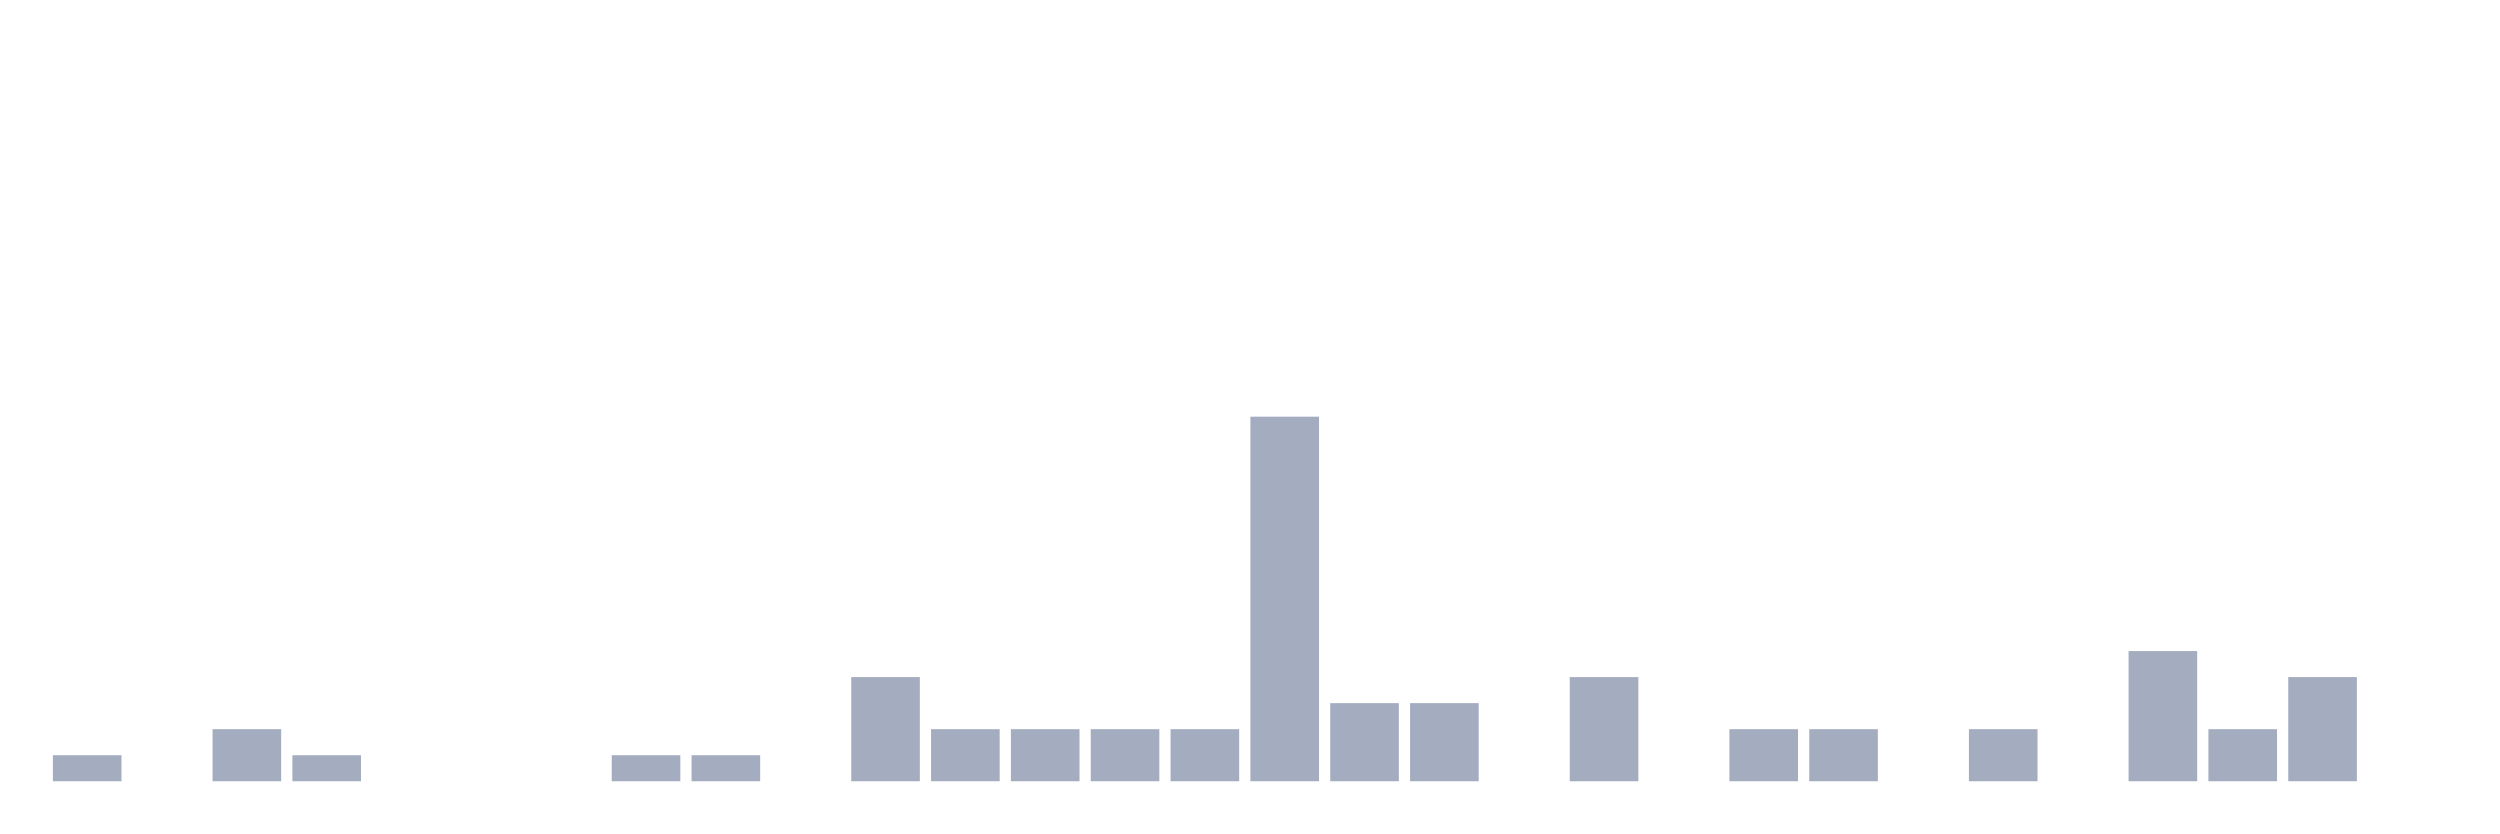
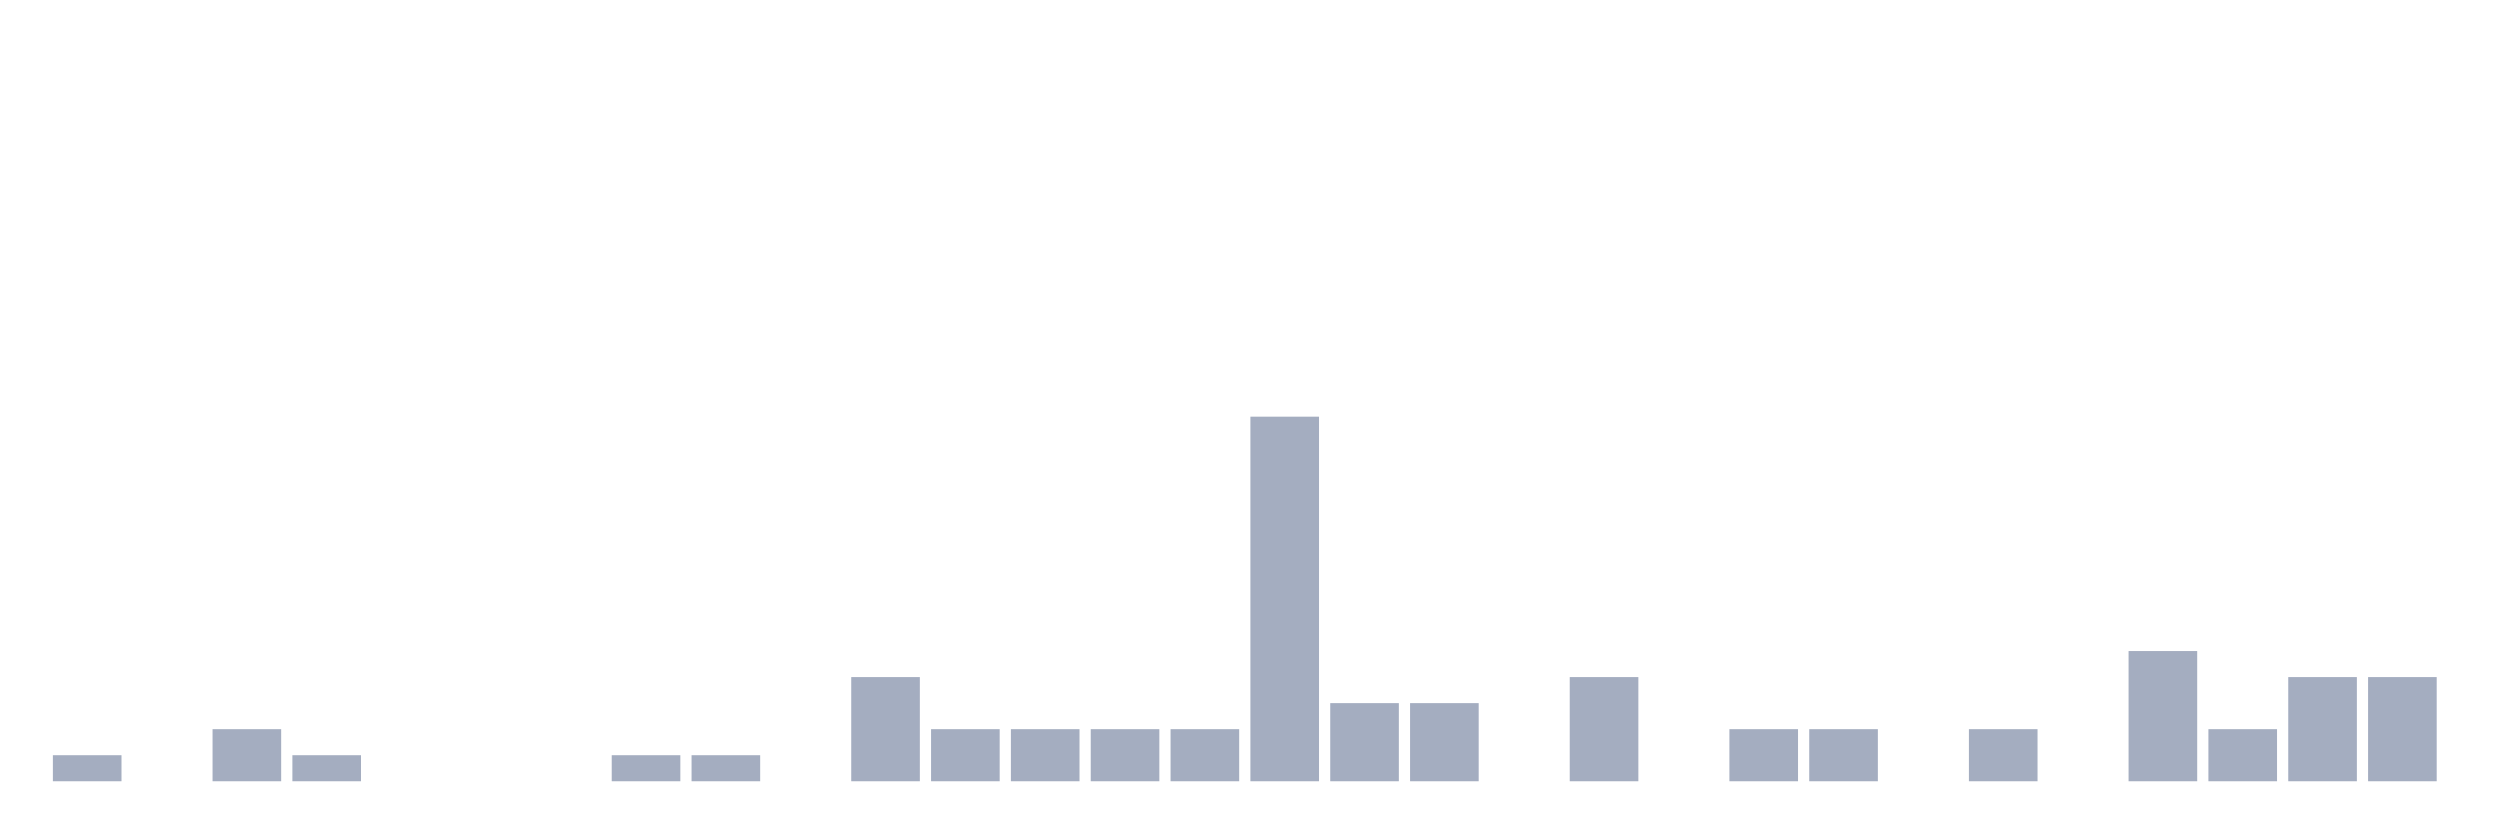
<svg xmlns="http://www.w3.org/2000/svg" viewBox="0 0 480 160">
  <g transform="translate(10,10)">
    <rect class="bar" x="0.153" width="13.175" y="135" height="5" fill="rgb(164,173,192)" />
    <rect class="bar" x="15.482" width="13.175" y="140" height="0" fill="rgb(164,173,192)" />
    <rect class="bar" x="30.81" width="13.175" y="130" height="10" fill="rgb(164,173,192)" />
    <rect class="bar" x="46.138" width="13.175" y="135" height="5" fill="rgb(164,173,192)" />
    <rect class="bar" x="61.466" width="13.175" y="140" height="0" fill="rgb(164,173,192)" />
    <rect class="bar" x="76.794" width="13.175" y="140" height="0" fill="rgb(164,173,192)" />
    <rect class="bar" x="92.123" width="13.175" y="140" height="0" fill="rgb(164,173,192)" />
    <rect class="bar" x="107.451" width="13.175" y="135" height="5" fill="rgb(164,173,192)" />
    <rect class="bar" x="122.779" width="13.175" y="135" height="5" fill="rgb(164,173,192)" />
    <rect class="bar" x="138.107" width="13.175" y="140" height="0" fill="rgb(164,173,192)" />
    <rect class="bar" x="153.436" width="13.175" y="120" height="20" fill="rgb(164,173,192)" />
    <rect class="bar" x="168.764" width="13.175" y="130" height="10" fill="rgb(164,173,192)" />
    <rect class="bar" x="184.092" width="13.175" y="130" height="10" fill="rgb(164,173,192)" />
    <rect class="bar" x="199.42" width="13.175" y="130" height="10" fill="rgb(164,173,192)" />
    <rect class="bar" x="214.748" width="13.175" y="130" height="10" fill="rgb(164,173,192)" />
    <rect class="bar" x="230.077" width="13.175" y="70" height="70" fill="rgb(164,173,192)" />
    <rect class="bar" x="245.405" width="13.175" y="125" height="15" fill="rgb(164,173,192)" />
    <rect class="bar" x="260.733" width="13.175" y="125" height="15" fill="rgb(164,173,192)" />
    <rect class="bar" x="276.061" width="13.175" y="140" height="0" fill="rgb(164,173,192)" />
    <rect class="bar" x="291.39" width="13.175" y="120" height="20" fill="rgb(164,173,192)" />
    <rect class="bar" x="306.718" width="13.175" y="140" height="0" fill="rgb(164,173,192)" />
    <rect class="bar" x="322.046" width="13.175" y="130" height="10" fill="rgb(164,173,192)" />
    <rect class="bar" x="337.374" width="13.175" y="130" height="10" fill="rgb(164,173,192)" />
    <rect class="bar" x="352.702" width="13.175" y="140" height="0" fill="rgb(164,173,192)" />
    <rect class="bar" x="368.031" width="13.175" y="130" height="10" fill="rgb(164,173,192)" />
    <rect class="bar" x="383.359" width="13.175" y="140" height="0" fill="rgb(164,173,192)" />
    <rect class="bar" x="398.687" width="13.175" y="115" height="25" fill="rgb(164,173,192)" />
    <rect class="bar" x="414.015" width="13.175" y="130" height="10" fill="rgb(164,173,192)" />
    <rect class="bar" x="429.344" width="13.175" y="120" height="20" fill="rgb(164,173,192)" />
-     <rect class="bar" x="444.672" width="13.175" y="140" height="0" fill="rgb(164,173,192)" />
+     <rect class="bar" x="444.672" width="13.175" y="120" height="20" fill="rgb(164,173,192)" />
  </g>
</svg>
